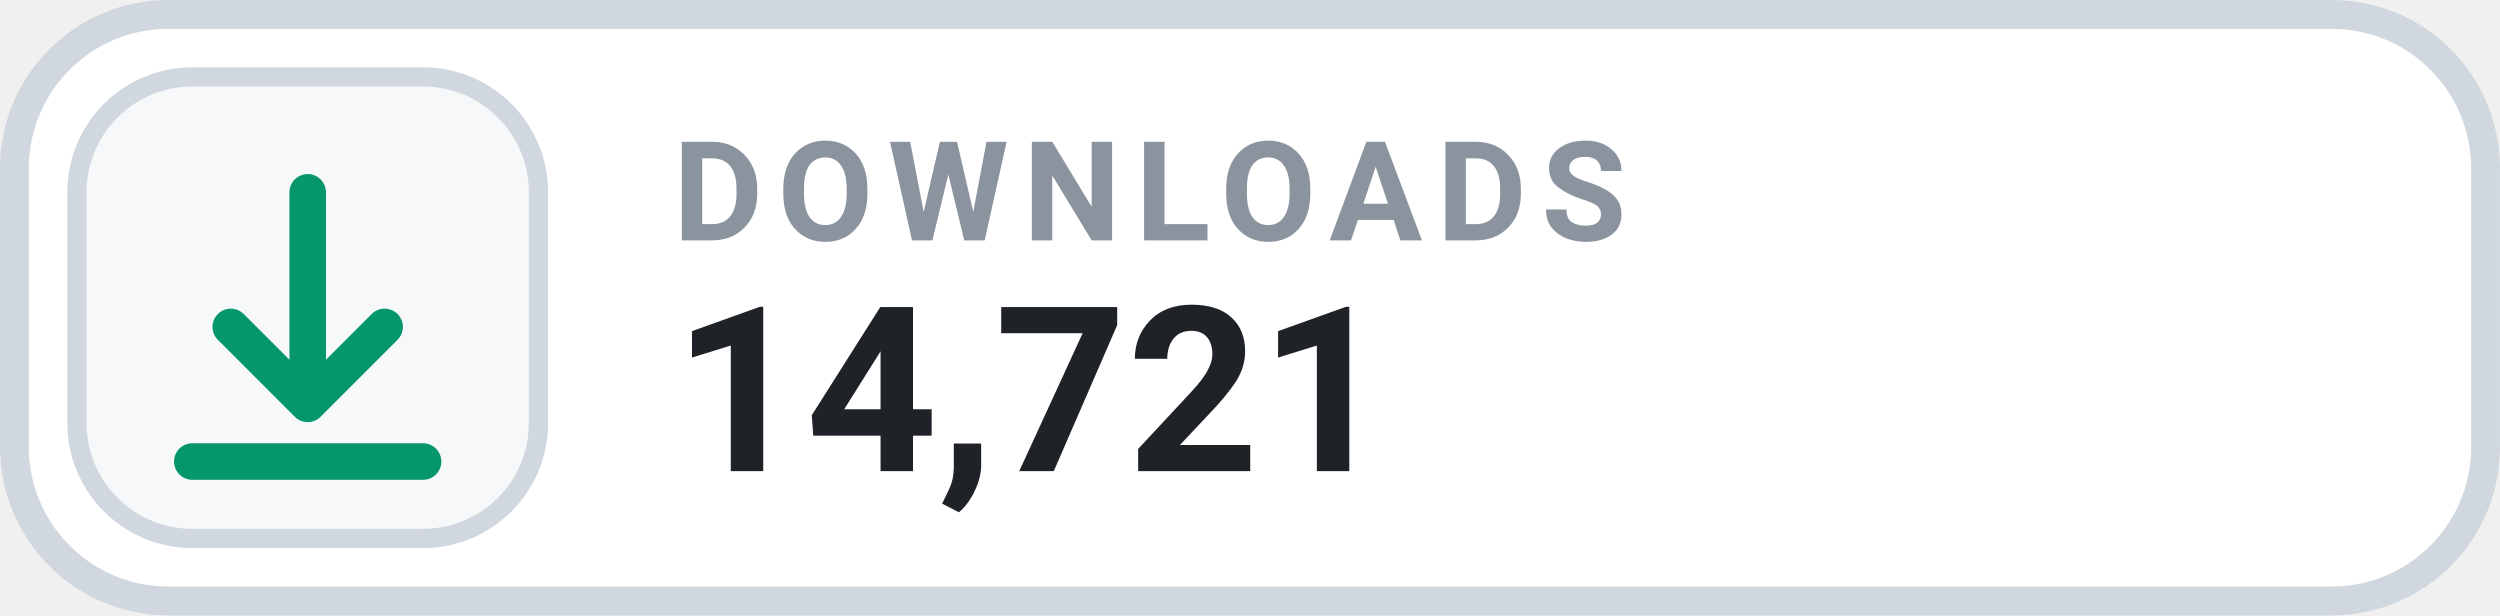
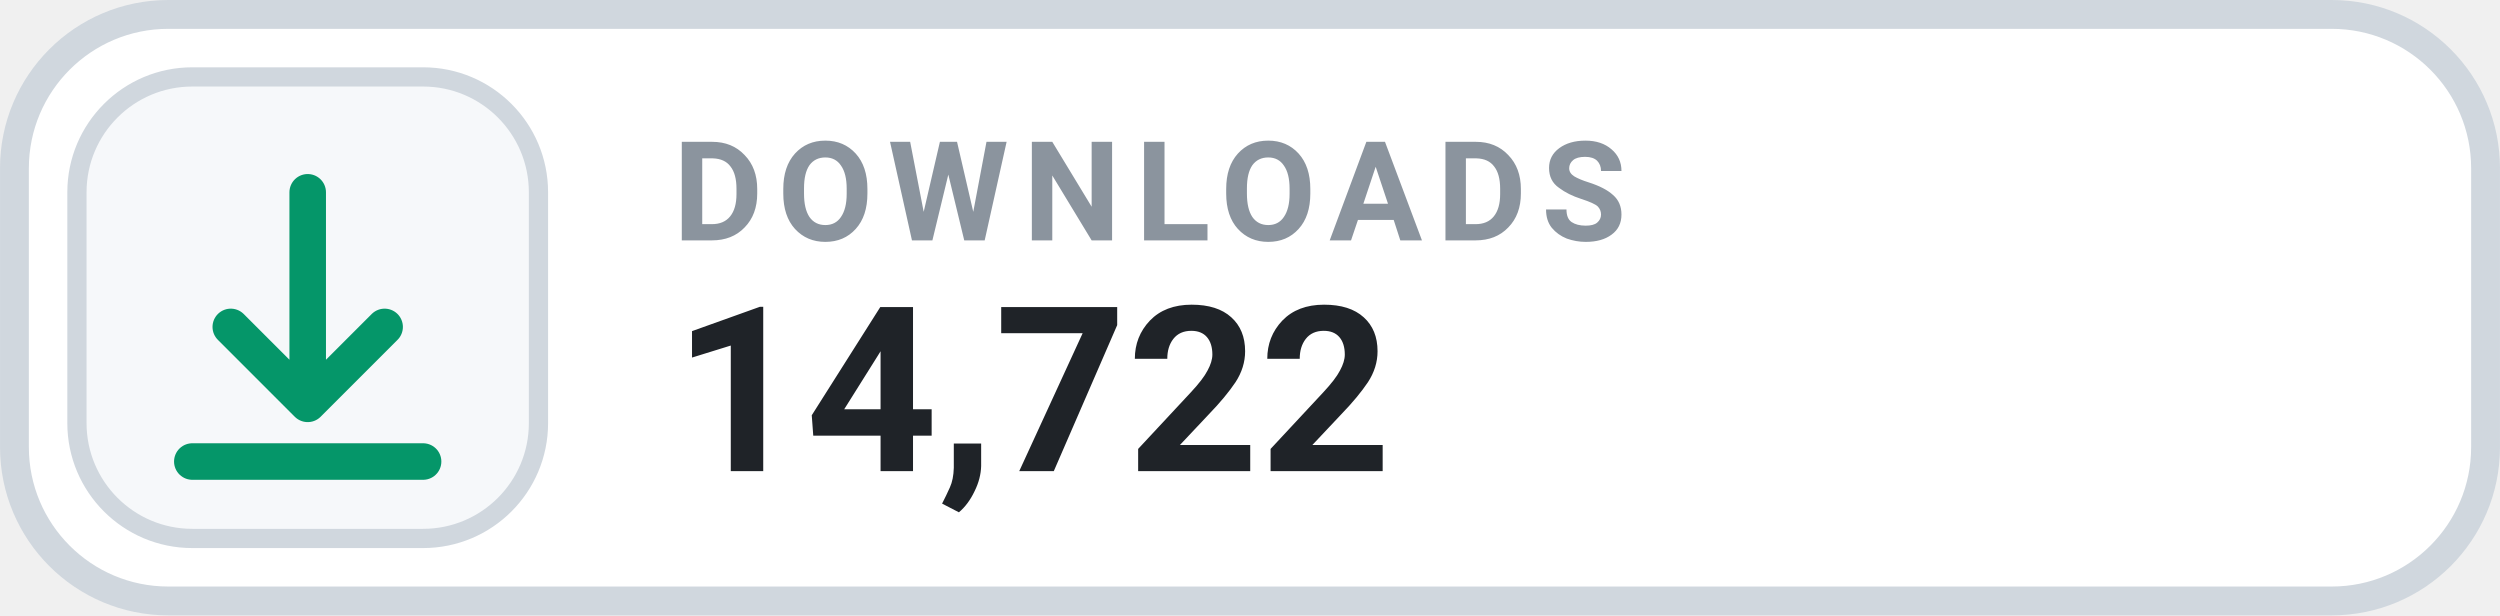
- <svg xmlns="http://www.w3.org/2000/svg" width="126" height="31.015" viewBox="0 0 130 32" role="img" aria-label="DOWNLOADS 14,721">
+ <svg xmlns="http://www.w3.org/2000/svg" width="126" height="31.015" viewBox="0 0 130 32" role="img" aria-label="DOWNLOADS 14,722">
  <rect x=".75" y=".75" width="128.5" height="30.5" rx="8" fill="#FFFFFF" stroke="#D0D7DE" stroke-width="1.5" />
  <rect x="4" y="4" width="24" height="24" rx="6" fill="#F6F8FA" stroke="#D0D7DE" stroke-width="1" />
  <g transform="translate(16 16)" style="color:#059669;">
    <path d="M0 -6 v11 m0 0 l4 -4 m-4 4 l-4 -4 M-6 8 h12" fill="none" stroke="currentColor" stroke-width="1.9" stroke-linecap="round" stroke-linejoin="round" />
  </g>
  <text x="35" y="12.5" fill="#8B949E" font-family="-apple-system,BlinkMacSystemFont,'Segoe UI',Roboto,Helvetica,Arial,sans-serif" font-size="7.2" font-weight="700" letter-spacing=".75">DOWNLOADS</text>
-   <text x="35" y="24.5" fill="#1F2328" font-family="-apple-system,BlinkMacSystemFont,'Segoe UI',Roboto,Helvetica,Arial,sans-serif" font-size="12" font-weight="700">14,721</text>
+   <text x="35" y="24.5" fill="#1F2328" font-family="-apple-system,BlinkMacSystemFont,'Segoe UI',Roboto,Helvetica,Arial,sans-serif" font-size="12" font-weight="700">14,722</text>
</svg>
